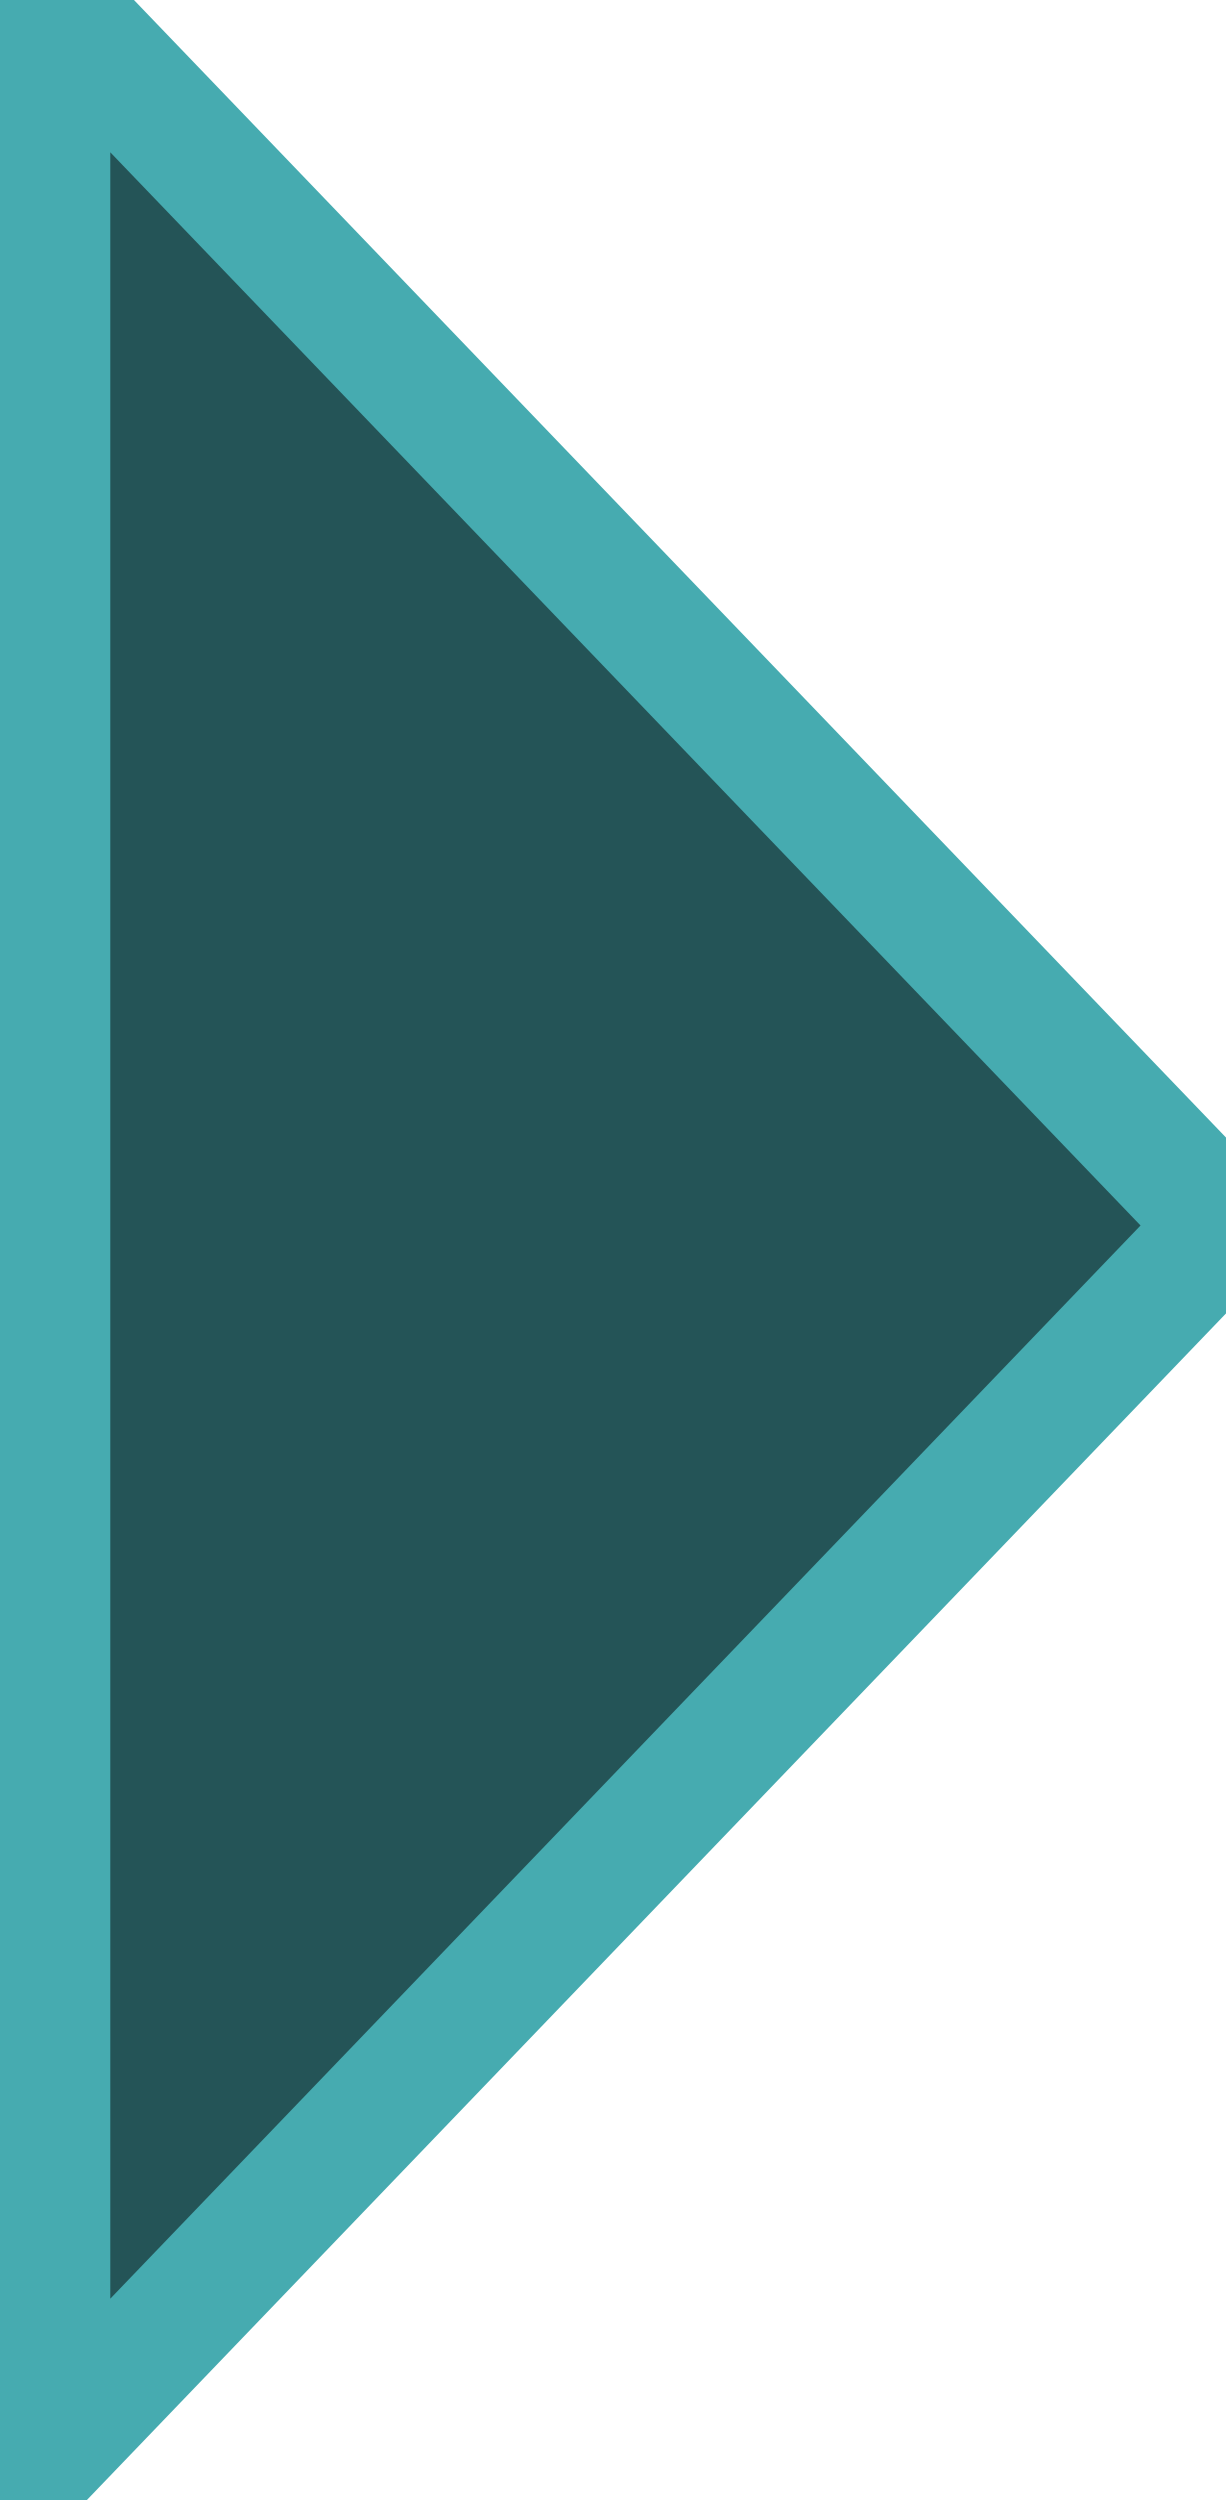
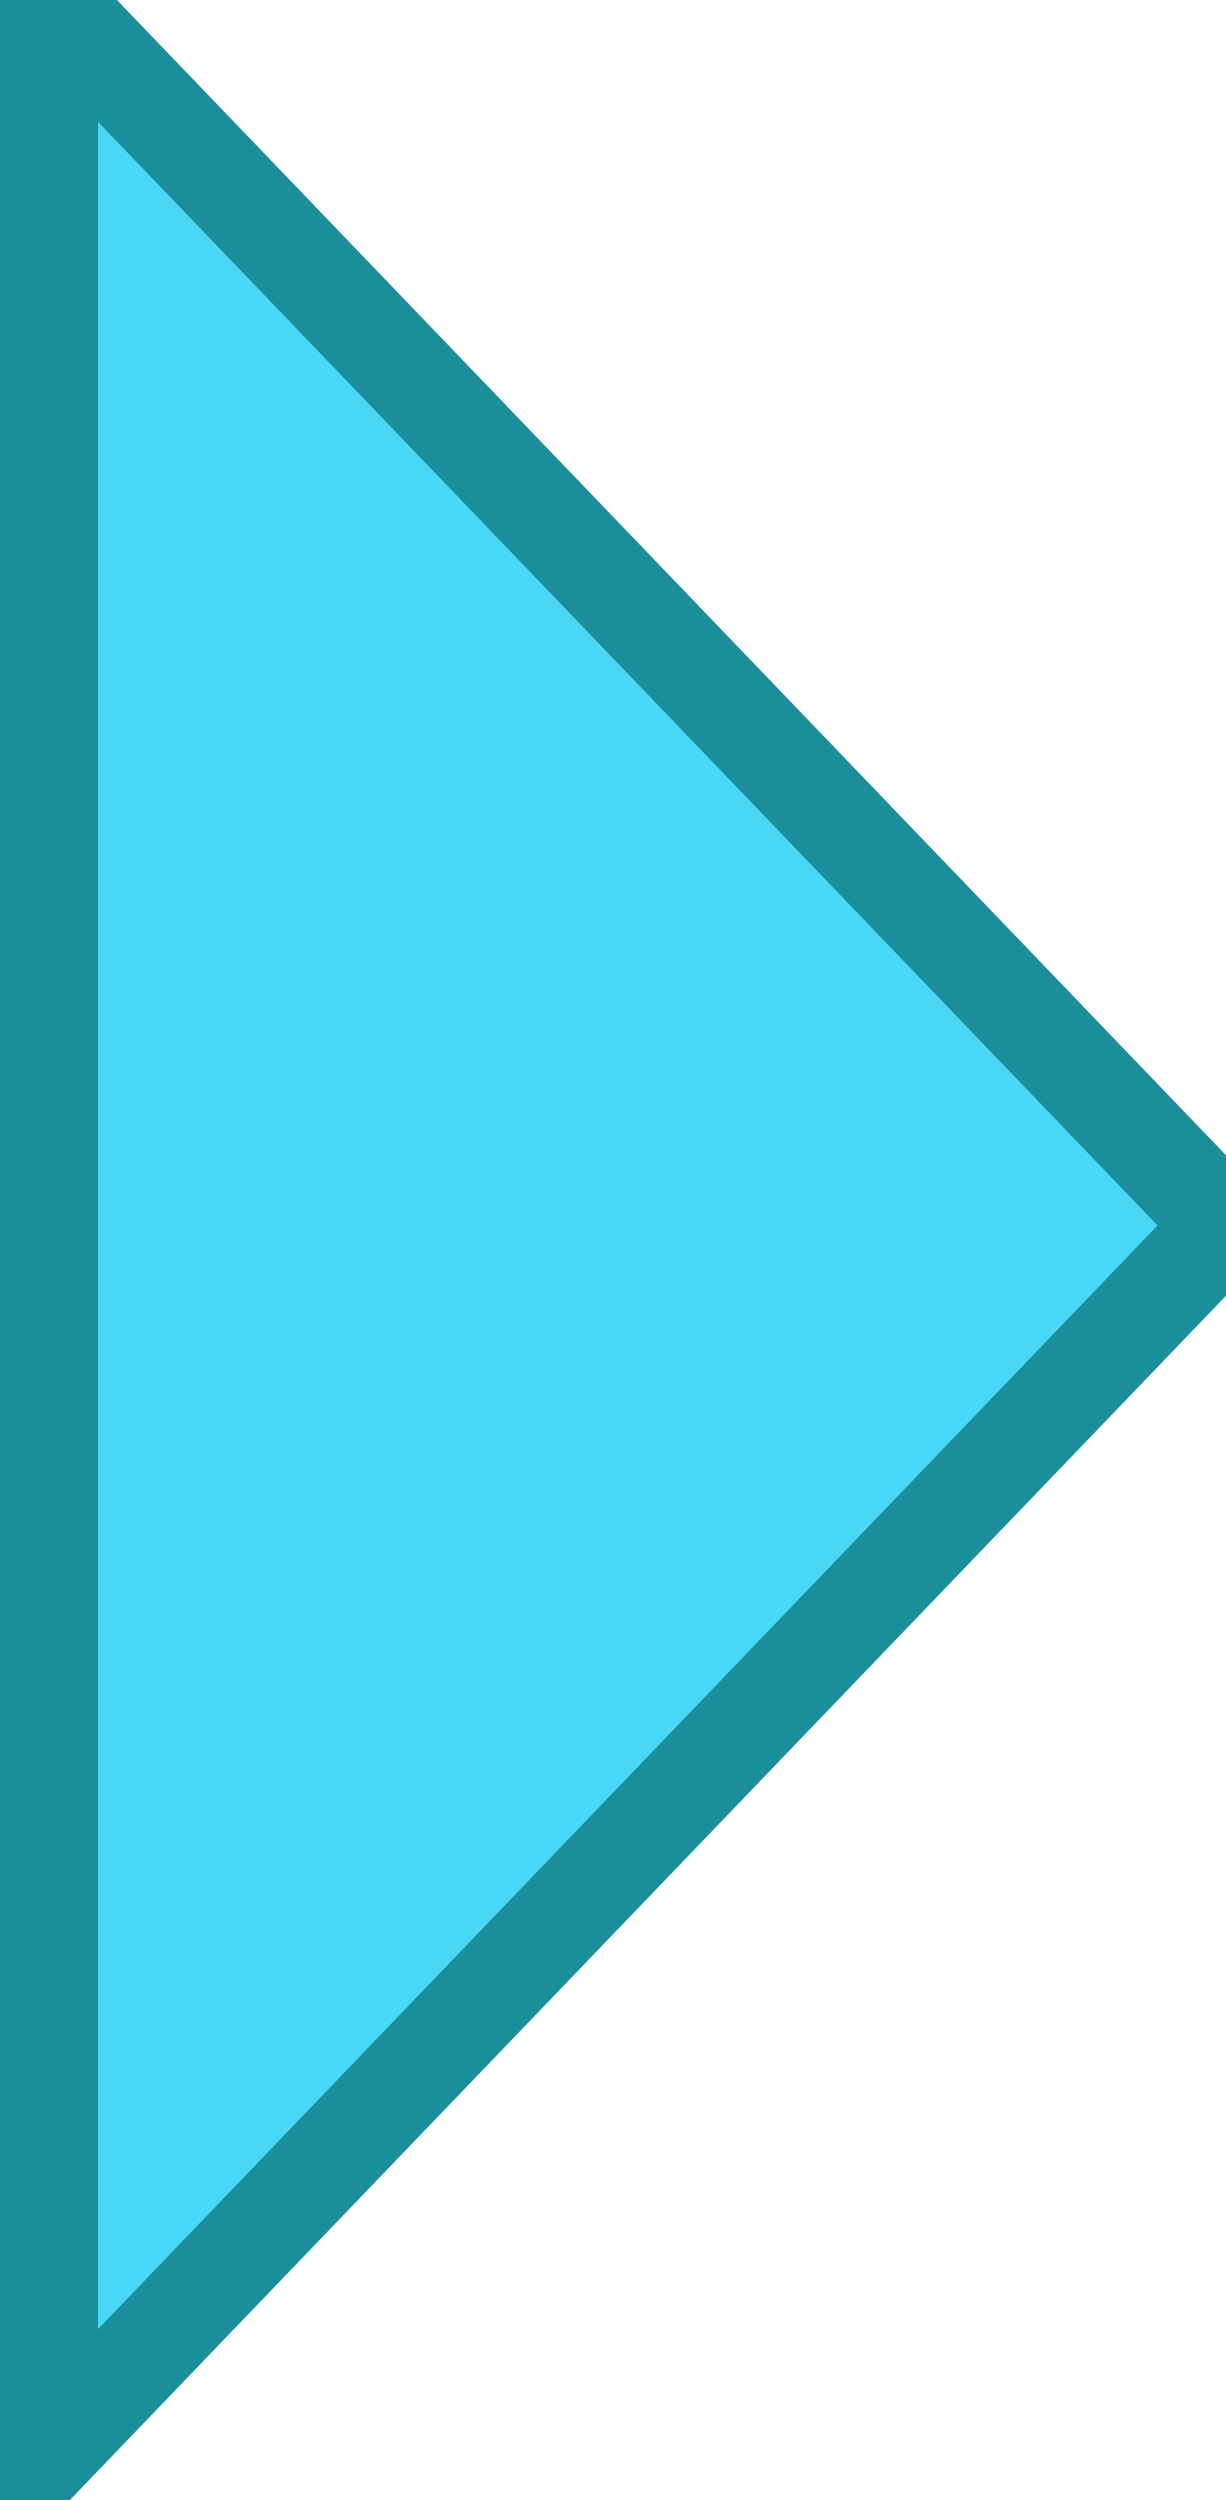
- <svg xmlns="http://www.w3.org/2000/svg" height="102" width="50">
-   <polygon points="2,0 50,50 2,100" style="fill:#245457;stroke:#46abb0;stroke-width:5" />
+ <svg xmlns="http://www.w3.org/2000/svg" height="51" width="25">
+   <polygon points="1,0 25,25 1,50" style="fill:#32d2f2e3;stroke:#1a8f9b;stroke-width:2" />
</svg>
